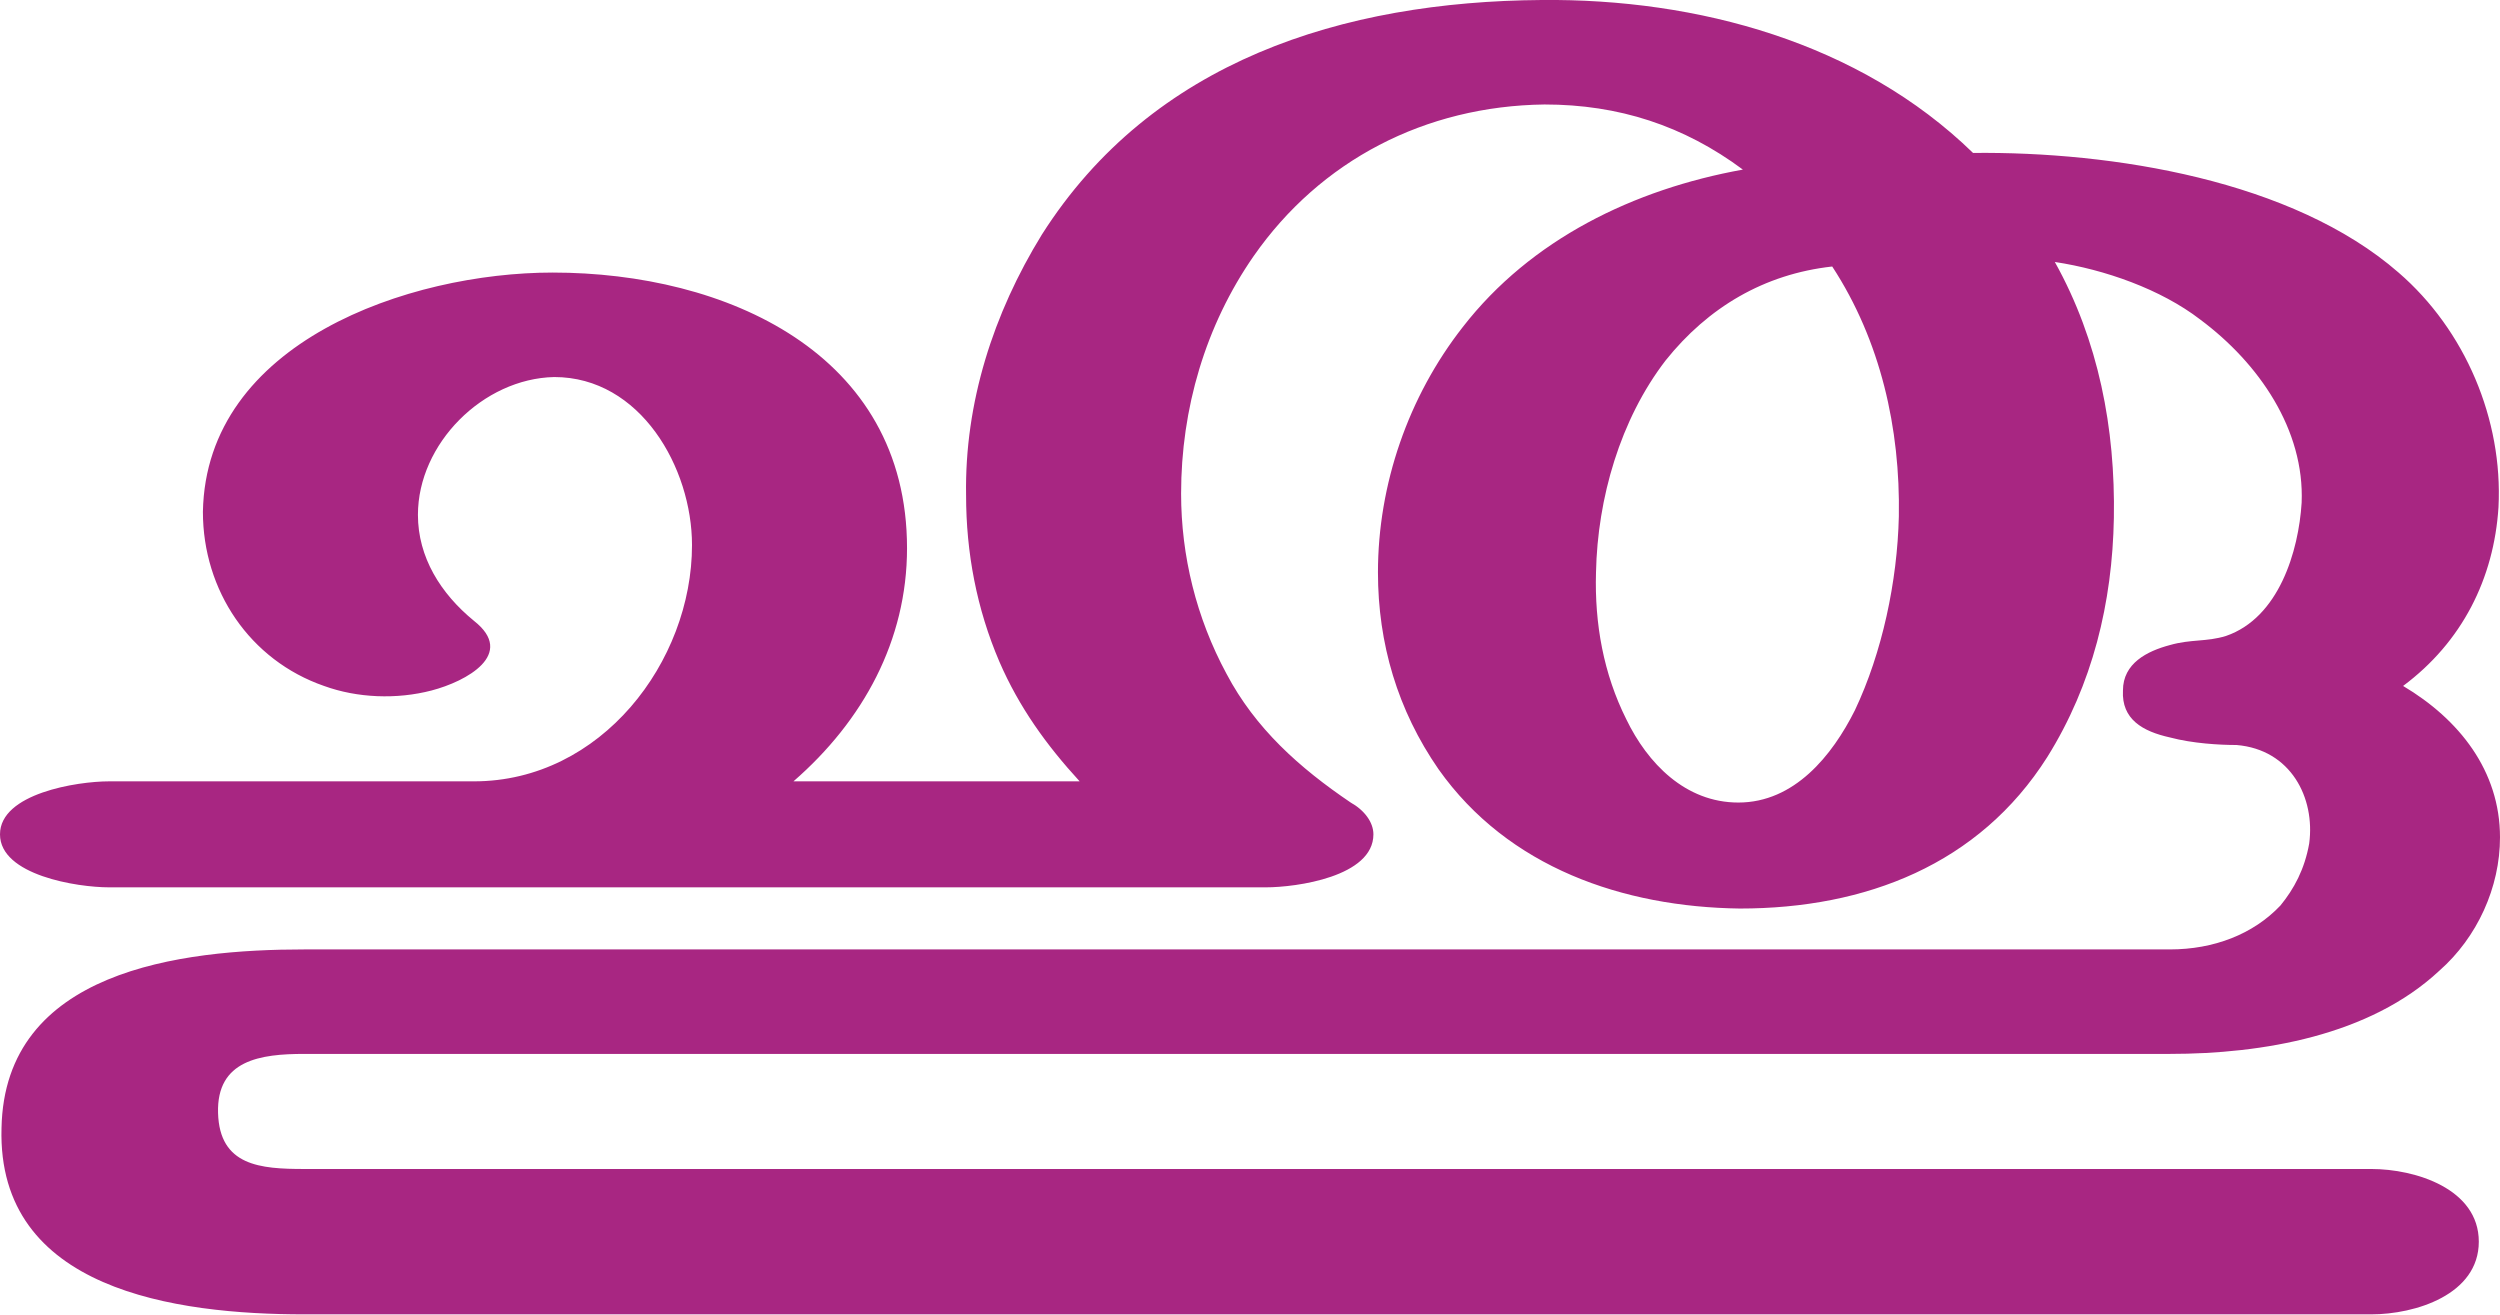
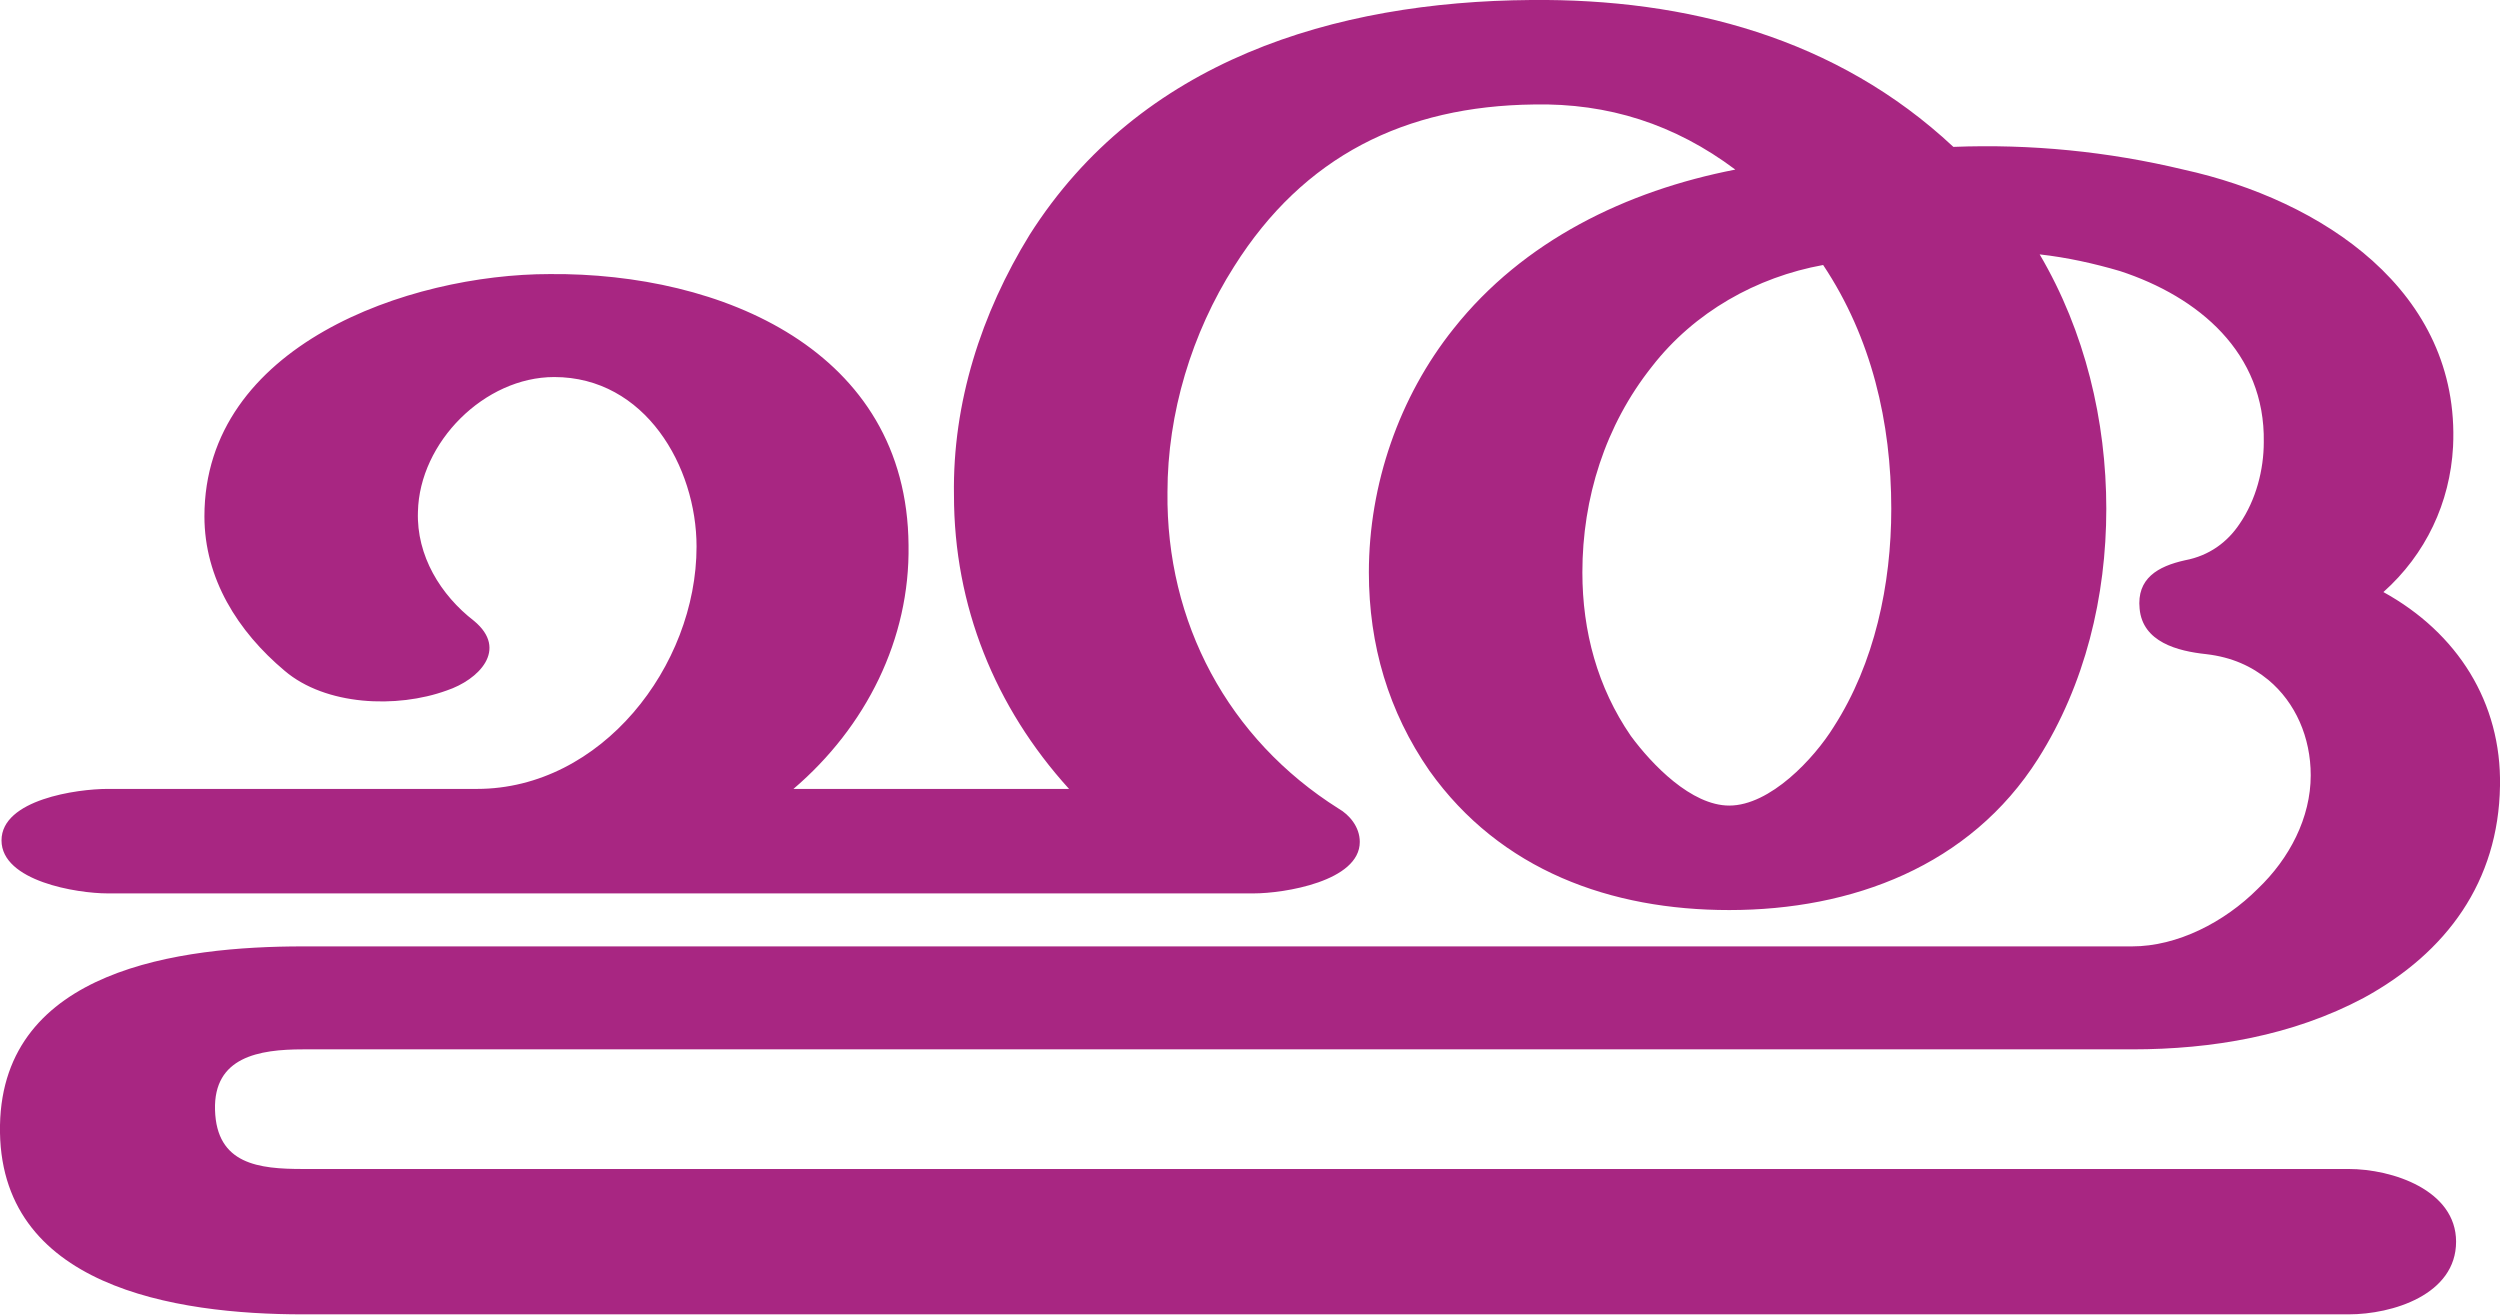
<svg xmlns="http://www.w3.org/2000/svg" xml:space="preserve" width="1651px" height="868px" version="1.1" style="shape-rendering:geometricPrecision; text-rendering:geometricPrecision; image-rendering:optimizeQuality; fill-rule:evenodd; clip-rule:evenodd" viewBox="0 0 1651 868">
  <defs>
    <style type="text/css">
   
    .fil0 {fill:#A82682;fill-rule:nonzero}
   
  </style>
  </defs>
  <g id="Layer_x0020_1">
-     <path class="fil0" d="M1210 176c-45,5 -82,27 -110,62 -30,39 -45,91 -46,140 -1,34 5,67 20,97 14,29 39,55 74,55 37,0 62,-31 77,-61 18,-38 28,-85 29,-128 1,-58 -12,-116 -44,-165zm93 -75c92,-1 211,18 281,79 44,38 69,97 66,155 -3,47 -24,89 -63,118 37,22 64,56 64,100 0,33 -15,66 -40,88 -46,43 -117,55 -178,55l-1232 0c-29,0 -58,4 -57,39 1,35 28,37 57,37l1365 0c29,0 71,13 71,48 0,35 -42,48 -71,48l-1365 0c-85,0 -203,-16 -200,-123 2,-104 118,-118 200,-118l1232 0c29,0 55,-10 73,-29 9,-11 16,-24 19,-41 4,-30 -12,-62 -48,-65 -11,0 -29,-1 -44,-5 -18,-4 -32,-12 -31,-31 0,-18 16,-26 31,-30 14,-4 24,-2 37,-6 35,-12 48,-56 50,-88 2,-48 -28,-92 -67,-121 -26,-20 -63,-33 -96,-38 29,52 40,110 39,169 -1,56 -14,110 -44,158 -45,71 -120,100 -203,100 -77,-1 -153,-27 -199,-92 -27,-39 -40,-83 -40,-130 0,-58 20,-116 56,-162 45,-58 113,-91 185,-104 -39,-29 -82,-43 -131,-43 -79,1 -148,37 -192,100 -32,46 -48,101 -48,157 0,41 10,82 30,119 19,36 48,62 82,85 9,5 15,13 15,21 0,28 -51,35 -71,35l-764 0c-21,0 -72,-8 -72,-35 0,-27 51,-35 72,-35l241 0c84,0 144,-79 144,-156 0,-51 -34,-111 -91,-111 -47,1 -90,44 -90,91 0,28 15,52 37,70 28,22 -5,40 -28,46 -23,6 -49,5 -71,-3 -49,-17 -80,-63 -80,-115 2,-112 136,-158 231,-158 114,0 234,53 234,182 0,61 -29,114 -75,154l189 0c-22,-24 -40,-49 -53,-79 -15,-35 -22,-72 -22,-110 -1,-61 18,-120 50,-172 73,-115 199,-154 330,-155 103,-1 210,28 285,101z" />
+     <path class="fil0" d="M706 521c-49,-54 -76,-121 -76,-194 -1,-61 18,-120 50,-172 73,-115 201,-154 331,-155 103,-1 202,25 279,97 51,-2 102,3 152,15 91,20 183,80 178,183 -2,37 -18,71 -46,96 49,27 78,73 77,128 -1,63 -35,110 -90,140 -47,25 -100,34 -153,34l-1208 0c-29,0 -59,5 -58,40 1,36 29,39 58,39l1351 0c29,0 71,14 71,48 0,35 -42,48 -71,48l-1351 0c-84,0 -202,-18 -200,-125 2,-103 119,-118 200,-118l1208 0c30,0 61,-16 83,-38 21,-20 35,-47 35,-75 0,-25 -10,-48 -28,-63 -11,-9 -24,-15 -41,-17 -19,-2 -42,-8 -44,-30 -2,-20 12,-28 30,-32 16,-3 28,-12 36,-24 11,-16 16,-36 16,-54 1,-59 -43,-96 -95,-113 -17,-5 -35,-9 -53,-11 30,51 44,110 44,168 0,58 -14,116 -45,165 -45,71 -123,100 -204,100 -78,0 -151,-26 -198,-92 -27,-39 -40,-83 -40,-131 0,-58 20,-116 56,-161 46,-58 114,-91 186,-105 -40,-30 -84,-44 -133,-43 -85,1 -152,34 -198,107 -28,44 -44,97 -44,149 -1,86 40,163 113,209 7,4 14,12 14,22 0,26 -50,34 -70,34l-757 0c-20,0 -70,-8 -70,-35 0,-27 50,-34 70,-34l244 0c82,0 145,-81 145,-160 0,-53 -34,-112 -94,-112 -46,0 -89,43 -90,89 -1,29 15,55 37,72 23,19 3,39 -18,46 -33,12 -80,10 -107,-13 -31,-26 -53,-61 -53,-102 0,-113 135,-160 228,-160 113,-1 236,50 237,179 1,62 -28,120 -76,161l182 0zm498 -346c-44,8 -85,31 -113,67 -31,39 -46,87 -46,136 0,39 10,76 32,108 14,19 40,46 65,46 27,0 56,-31 69,-52 27,-42 38,-94 38,-144 0,-57 -13,-113 -45,-161z" />
  </g>
</svg>
